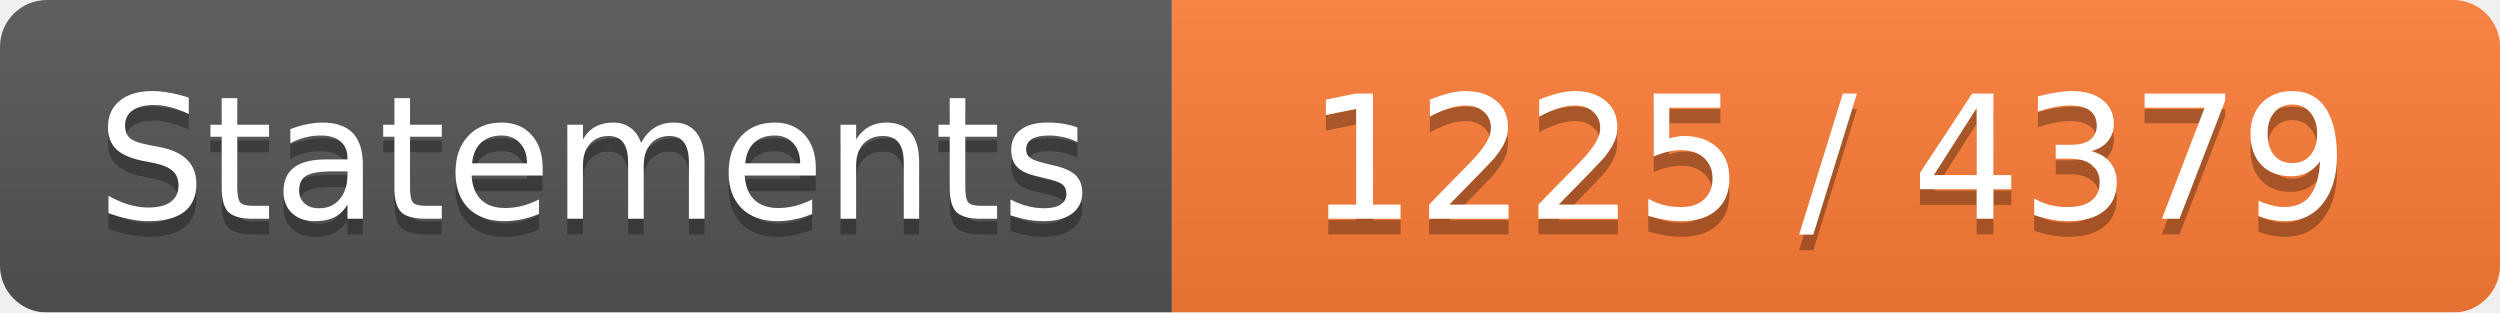
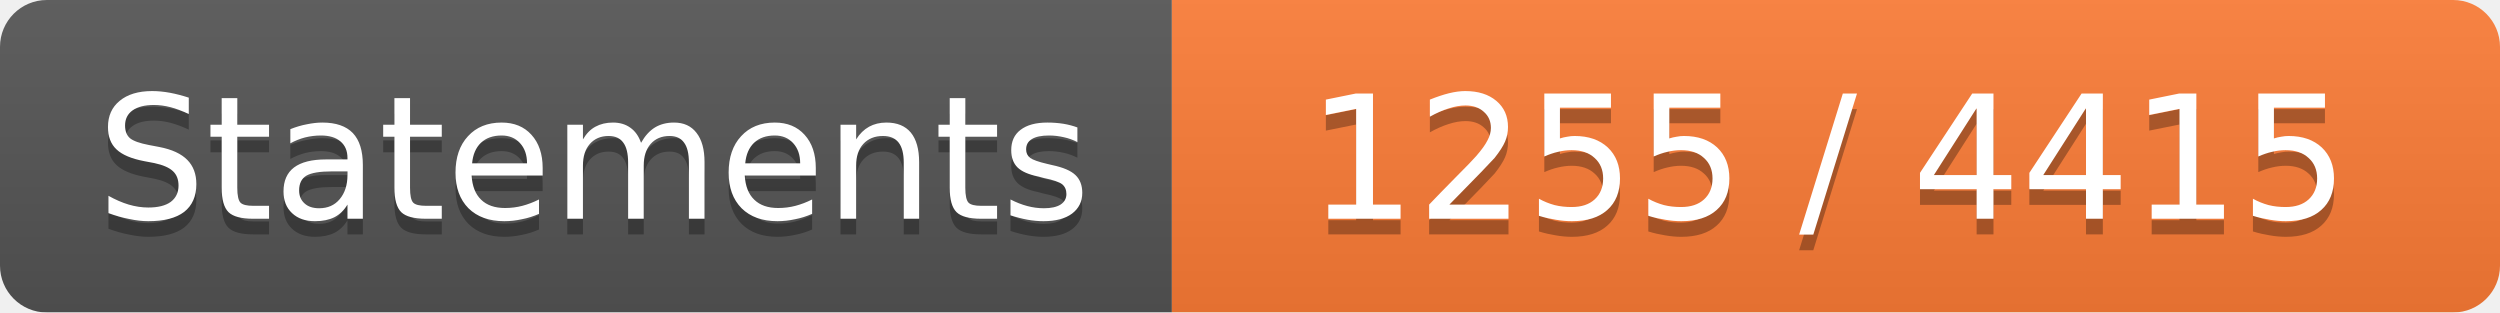
<svg xmlns="http://www.w3.org/2000/svg" width="160" height="20">
  <linearGradient id="b" x2="0" y2="100%">
    <stop offset="0" stop-color="#bbb" stop-opacity=".1" />
    <stop offset="1" stop-opacity=".1" />
  </linearGradient>
  <mask id="a">
    <rect width="160" height="20" rx="3" fill="#fff" />
  </mask>
  <g mask="url(#a)">
    <path fill="#555" d="M0 0h75v20H0z" />
    <path fill="#FE7D37" d="M75 0h160v20H75z" />
    <path fill="url(#b)" d="M0 0h160v20H0z" />
  </g>
  <g fill="#fff" text-anchor="middle" font-family="DejaVu Sans,Verdana,Geneva,sans-serif" font-size="11">
    <text x="38" y="15" fill="#010101" fill-opacity=".3">Statements</text>
    <text x="38" y="14">Statements</text>
-     <text x="117" y="15" fill="#010101" fill-opacity=".3">1225 / 4379</text>
-     <text x="117" y="14">1225 / 4379</text>
+     <text x="117" y="15" fill="#010101" fill-opacity=".3">1255 / 4415</text>
+     <text x="117" y="14">1255 / 4415</text>
  </g>
</svg>
